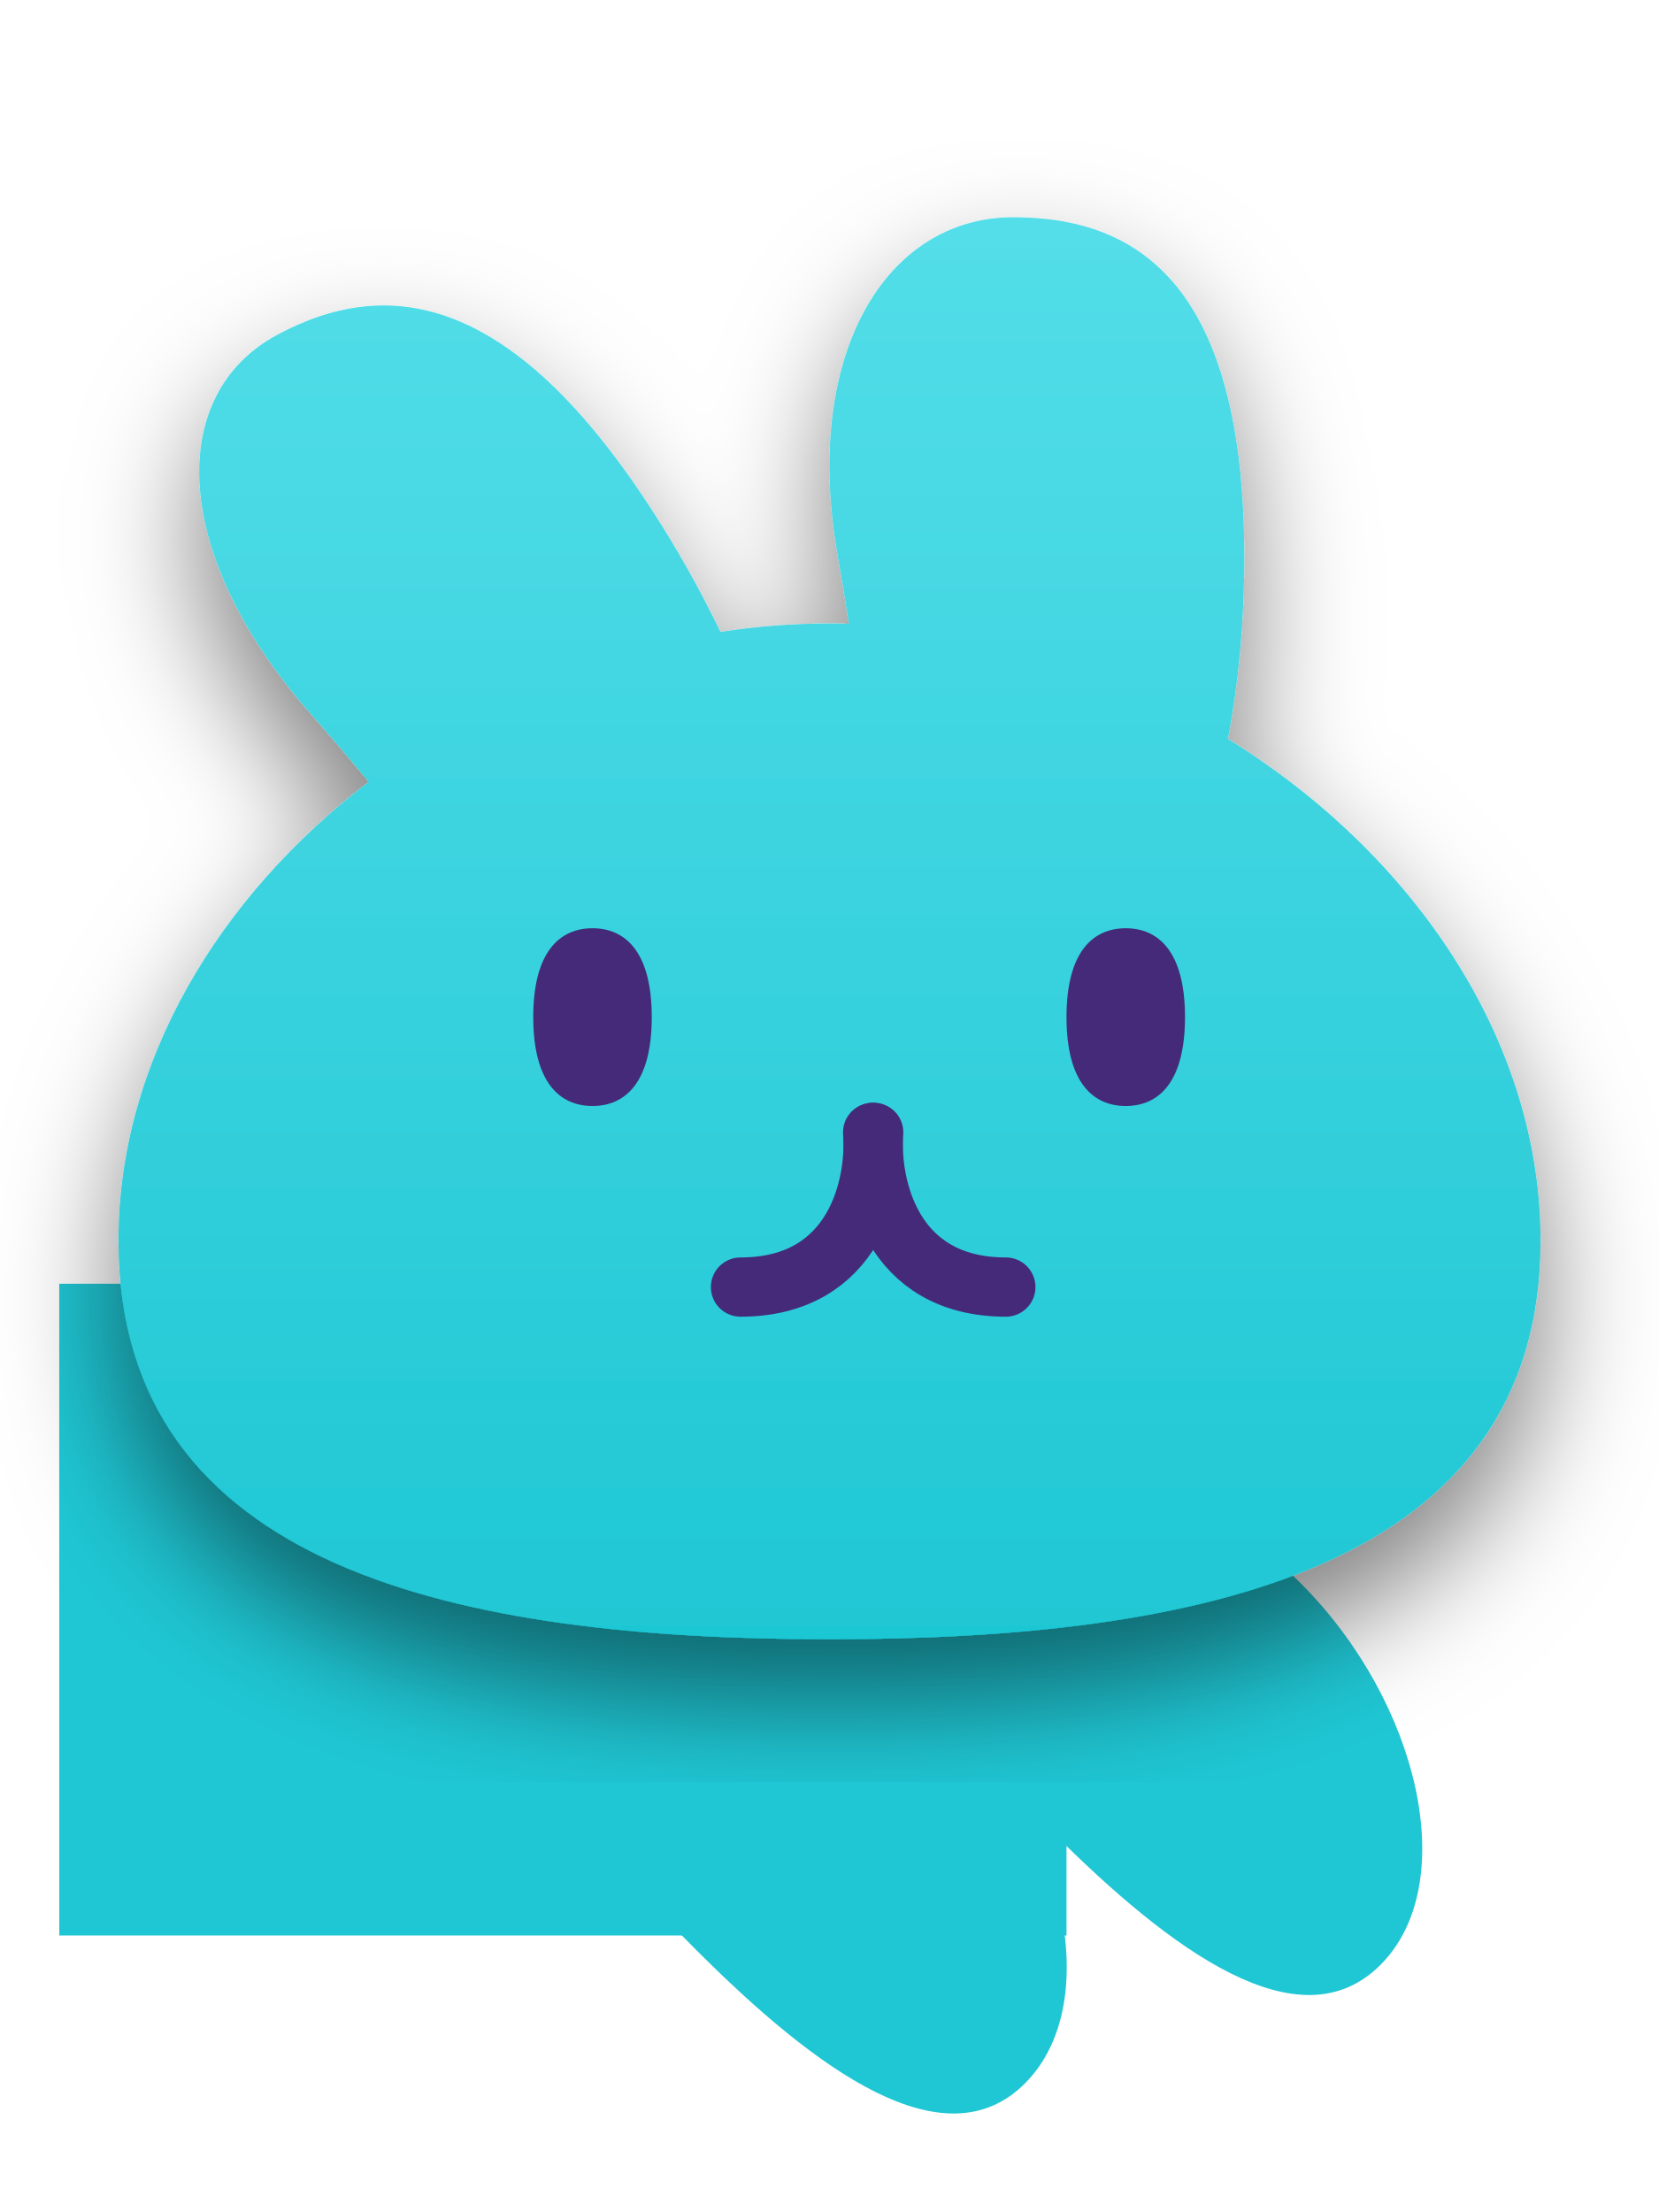
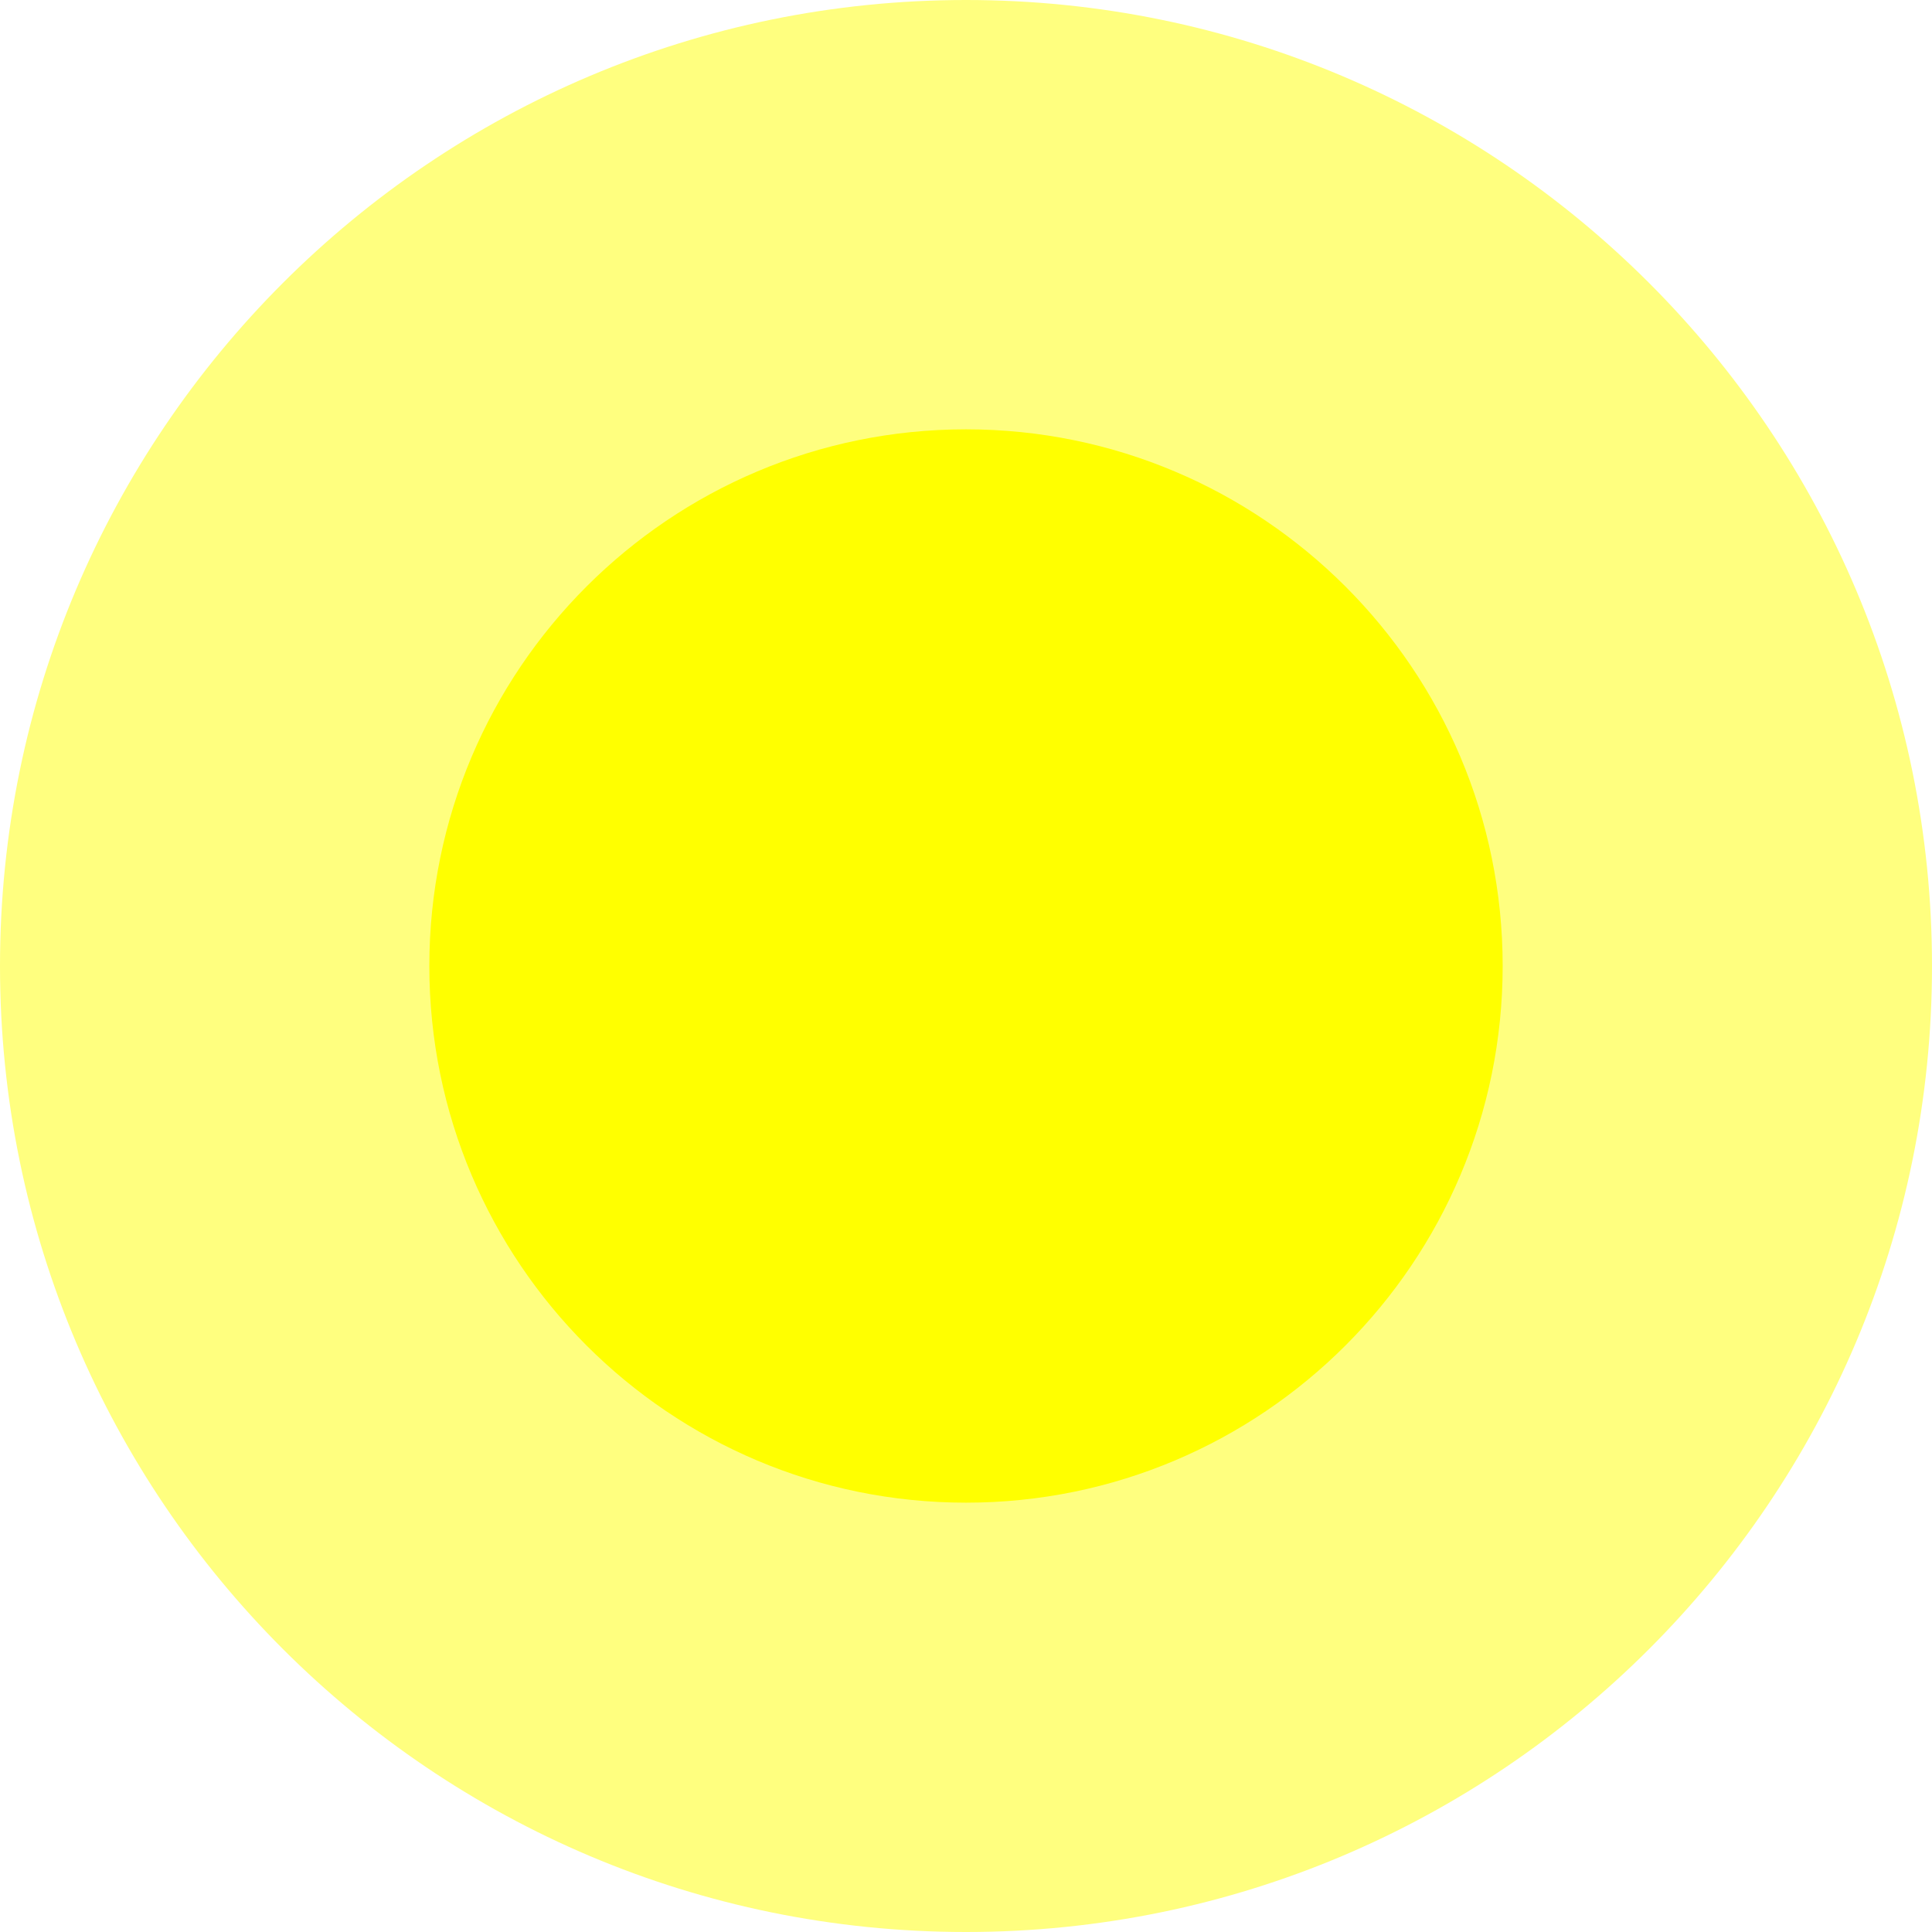
- <svg xmlns="http://www.w3.org/2000/svg" width="24" height="32" viewBox="0 0 28 32" fill="none">
-   <rect x="1" y="19" width="17" height="11" fill="#1FC7D4" />
-   <path d="M9.507 24.706C8.146 26.067 9.738 28.231 11.755 30.249C13.773 32.267 15.938 33.858 17.298 32.497C18.659 31.137 17.968 28.071 15.951 26.053C13.933 24.036 10.868 23.345 9.507 24.706Z" fill="#1FC7D4" />
-   <path d="M15.507 22.706C14.146 24.067 15.738 26.231 17.756 28.249C19.773 30.267 21.938 31.858 23.298 30.497C24.659 29.137 23.968 26.071 21.951 24.053C19.933 22.036 16.868 21.345 15.507 22.706Z" fill="#1FC7D4" />
-   <g filter="url(#filter0_d)">
-     <path fill-rule="evenodd" clip-rule="evenodd" d="M14.146 6.752C14.21 7.109 14.27 7.481 14.328 7.862C14.219 7.859 14.11 7.857 14 7.857C13.38 7.857 12.765 7.905 12.159 7.998C11.879 7.415 11.555 6.822 11.187 6.231C8.699 2.229 6.538 1.987 4.679 2.984C2.819 3.981 2.856 6.676 5.267 9.405C5.581 9.761 5.901 10.14 6.225 10.529C3.69 12.466 2 15.264 2 18.27C2 23.829 7.785 25 14 25C20.215 25 26 23.829 26 18.27C26 14.866 23.832 11.727 20.724 9.805C20.902 8.86 21 7.83 21 6.752C21 2.196 19.255 1 17.102 1C14.95 1 13.526 3.318 14.146 6.752Z" fill="url(#paint0_linear_bunnyhead_main)" />
-   </g>
-   <g transform="translate(2)">
-     <path d="M12.728 16.445C12.796 17.315 12.445 19.056 10.498 19.056" stroke="#452A7A" stroke-linecap="round" />
-     <path d="M12.746 16.445C12.678 17.315 13.03 19.056 14.976 19.056" stroke="#452A7A" stroke-linecap="round" />
-     <path d="M9 14.5C9 15.605 8.552 16 8 16C7.448 16 7 15.605 7 14.5C7 13.395 7.448 13 8 13C8.552 13 9 13.395 9 14.5Z" fill="#452A7A" />
-     <path d="M18 14.5C18 15.605 17.552 16 17 16C16.448 16 16 15.605 16 14.5C16 13.395 16.448 13 17 13C17.552 13 18 13.395 18 14.5Z" fill="#452A7A" />
-   </g>
-   <defs>
-     <filter id="filter0_d">
-       <feFlood flood-opacity="0" result="BackgroundImageFix" />
-       <feColorMatrix in="SourceAlpha" type="matrix" values="0 0 0 0 0 0 0 0 0 0 0 0 0 0 0 0 0 0 127 0" />
-       <feOffset dy="1" />
-       <feGaussianBlur stdDeviation="1" />
-       <feColorMatrix type="matrix" values="0 0 0 0 0 0 0 0 0 0 0 0 0 0 0 0 0 0 0.5 0" />
-       <feBlend mode="normal" in2="BackgroundImageFix" result="effect1_dropShadow" />
-       <feBlend mode="normal" in="SourceGraphic" in2="effect1_dropShadow" result="shape" />
-     </filter>
-     <linearGradient id="paint0_linear_bunnyhead_main" x1="14" y1="1" x2="14" y2="25" gradientUnits="userSpaceOnUse">
-       <stop stop-color="#53DEE9" />
-       <stop offset="1" stop-color="#1FC7D4" />
-     </linearGradient>
-   </defs>
+ <svg xmlns="http://www.w3.org/2000/svg" viewBox="0 0 18 18" fill="none">
+   <circle opacity="0.5" cx="9" cy="9" r="9" fill="#FFFF00" />
+   <circle cx="9" cy="9" r="5" fill="#FFFF00" />
</svg>
